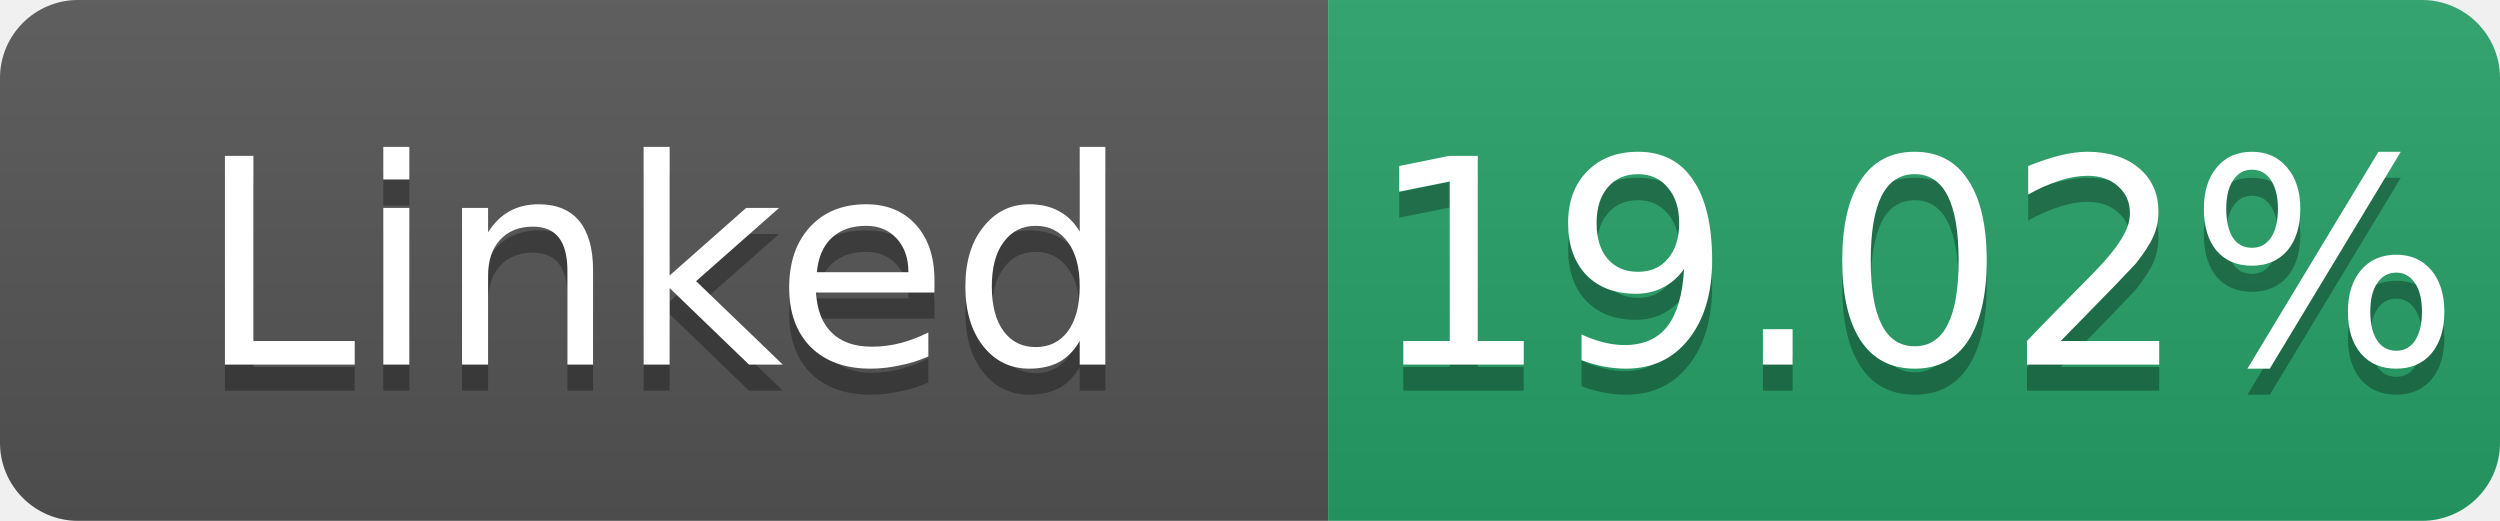
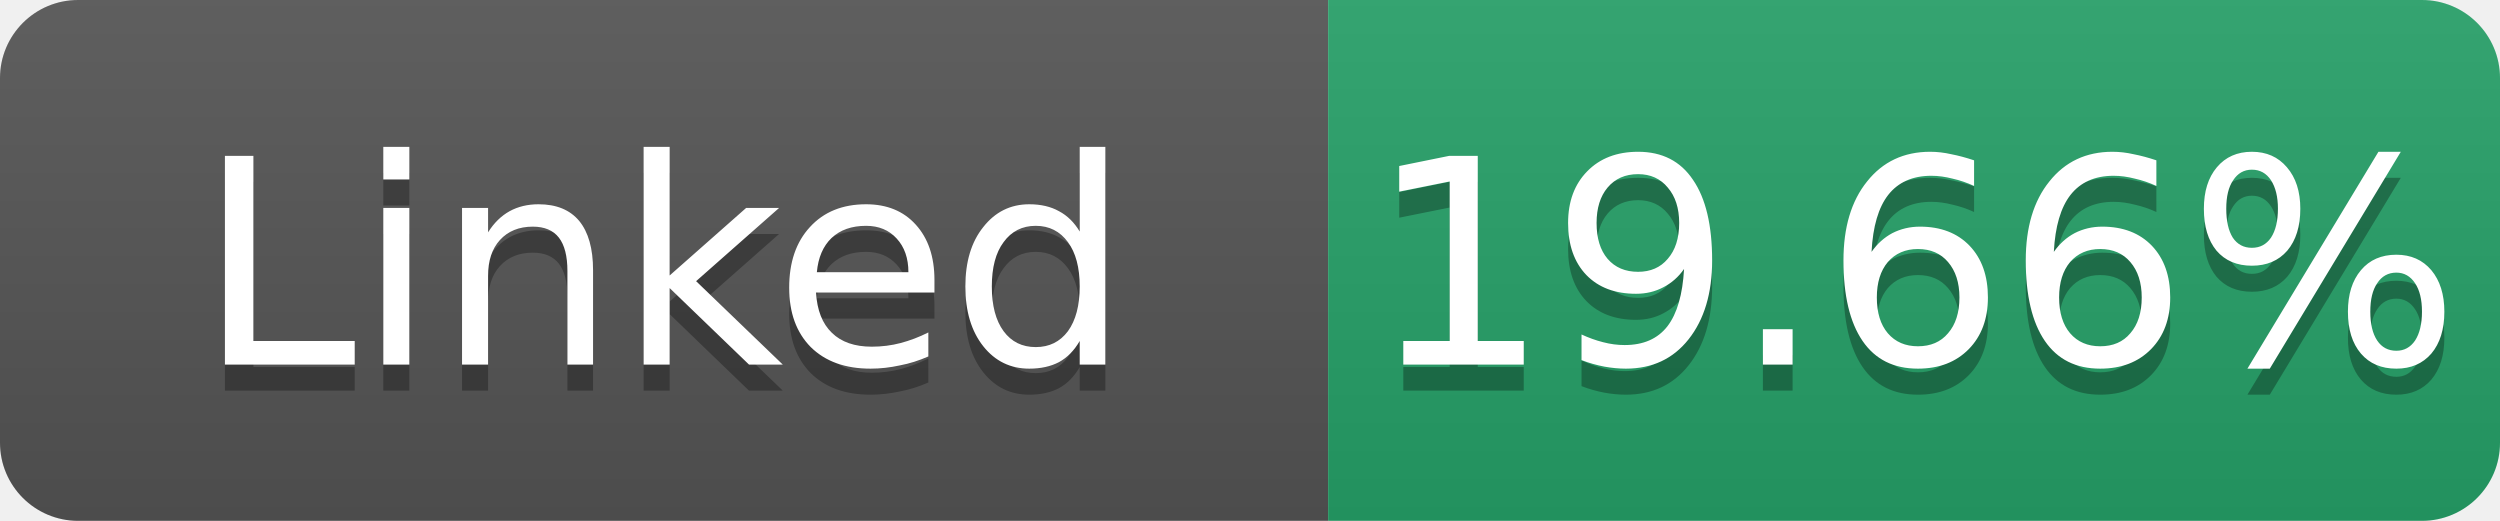
- <svg xmlns="http://www.w3.org/2000/svg" width="96" height="20" role="img" aria-label="Linked: 19.02%">
+ <svg xmlns="http://www.w3.org/2000/svg" width="96" height="20" role="img" aria-label="Linked: 19.66%">
  <linearGradient id="s" x2="0" y2="100%">
    <stop offset="0" stop-color="#bbb" stop-opacity=".1" />
    <stop offset="1" stop-opacity=".1" />
  </linearGradient>
  <clipPath id="r">
    <rect width="96" height="20" rx="3" fill="#fff" />
  </clipPath>
  <g clip-path="url(#r)">
    <rect width="51" height="20" fill="#555" />
    <rect x="51" width="45" height="20" fill="#26a269" />
    <rect width="96" height="20" fill="url(#s)" />
  </g>
  <g fill="#fff" text-anchor="middle" font-family="Verdana,Geneva,DejaVu Sans,sans-serif" font-size="11">
    <text x="25.5" y="15" fill="#010101" fill-opacity=".3">Linked</text>
    <text x="25.5" y="14">Linked</text>
-     <text x="73.5" y="15" fill="#010101" fill-opacity=".3">19.02%</text>
-     <text x="73.5" y="14">19.02%</text>
+     <text x="73.5" y="15" fill="#010101" fill-opacity=".3">19.66%</text>
+     <text x="73.5" y="14">19.66%</text>
  </g>
</svg>
